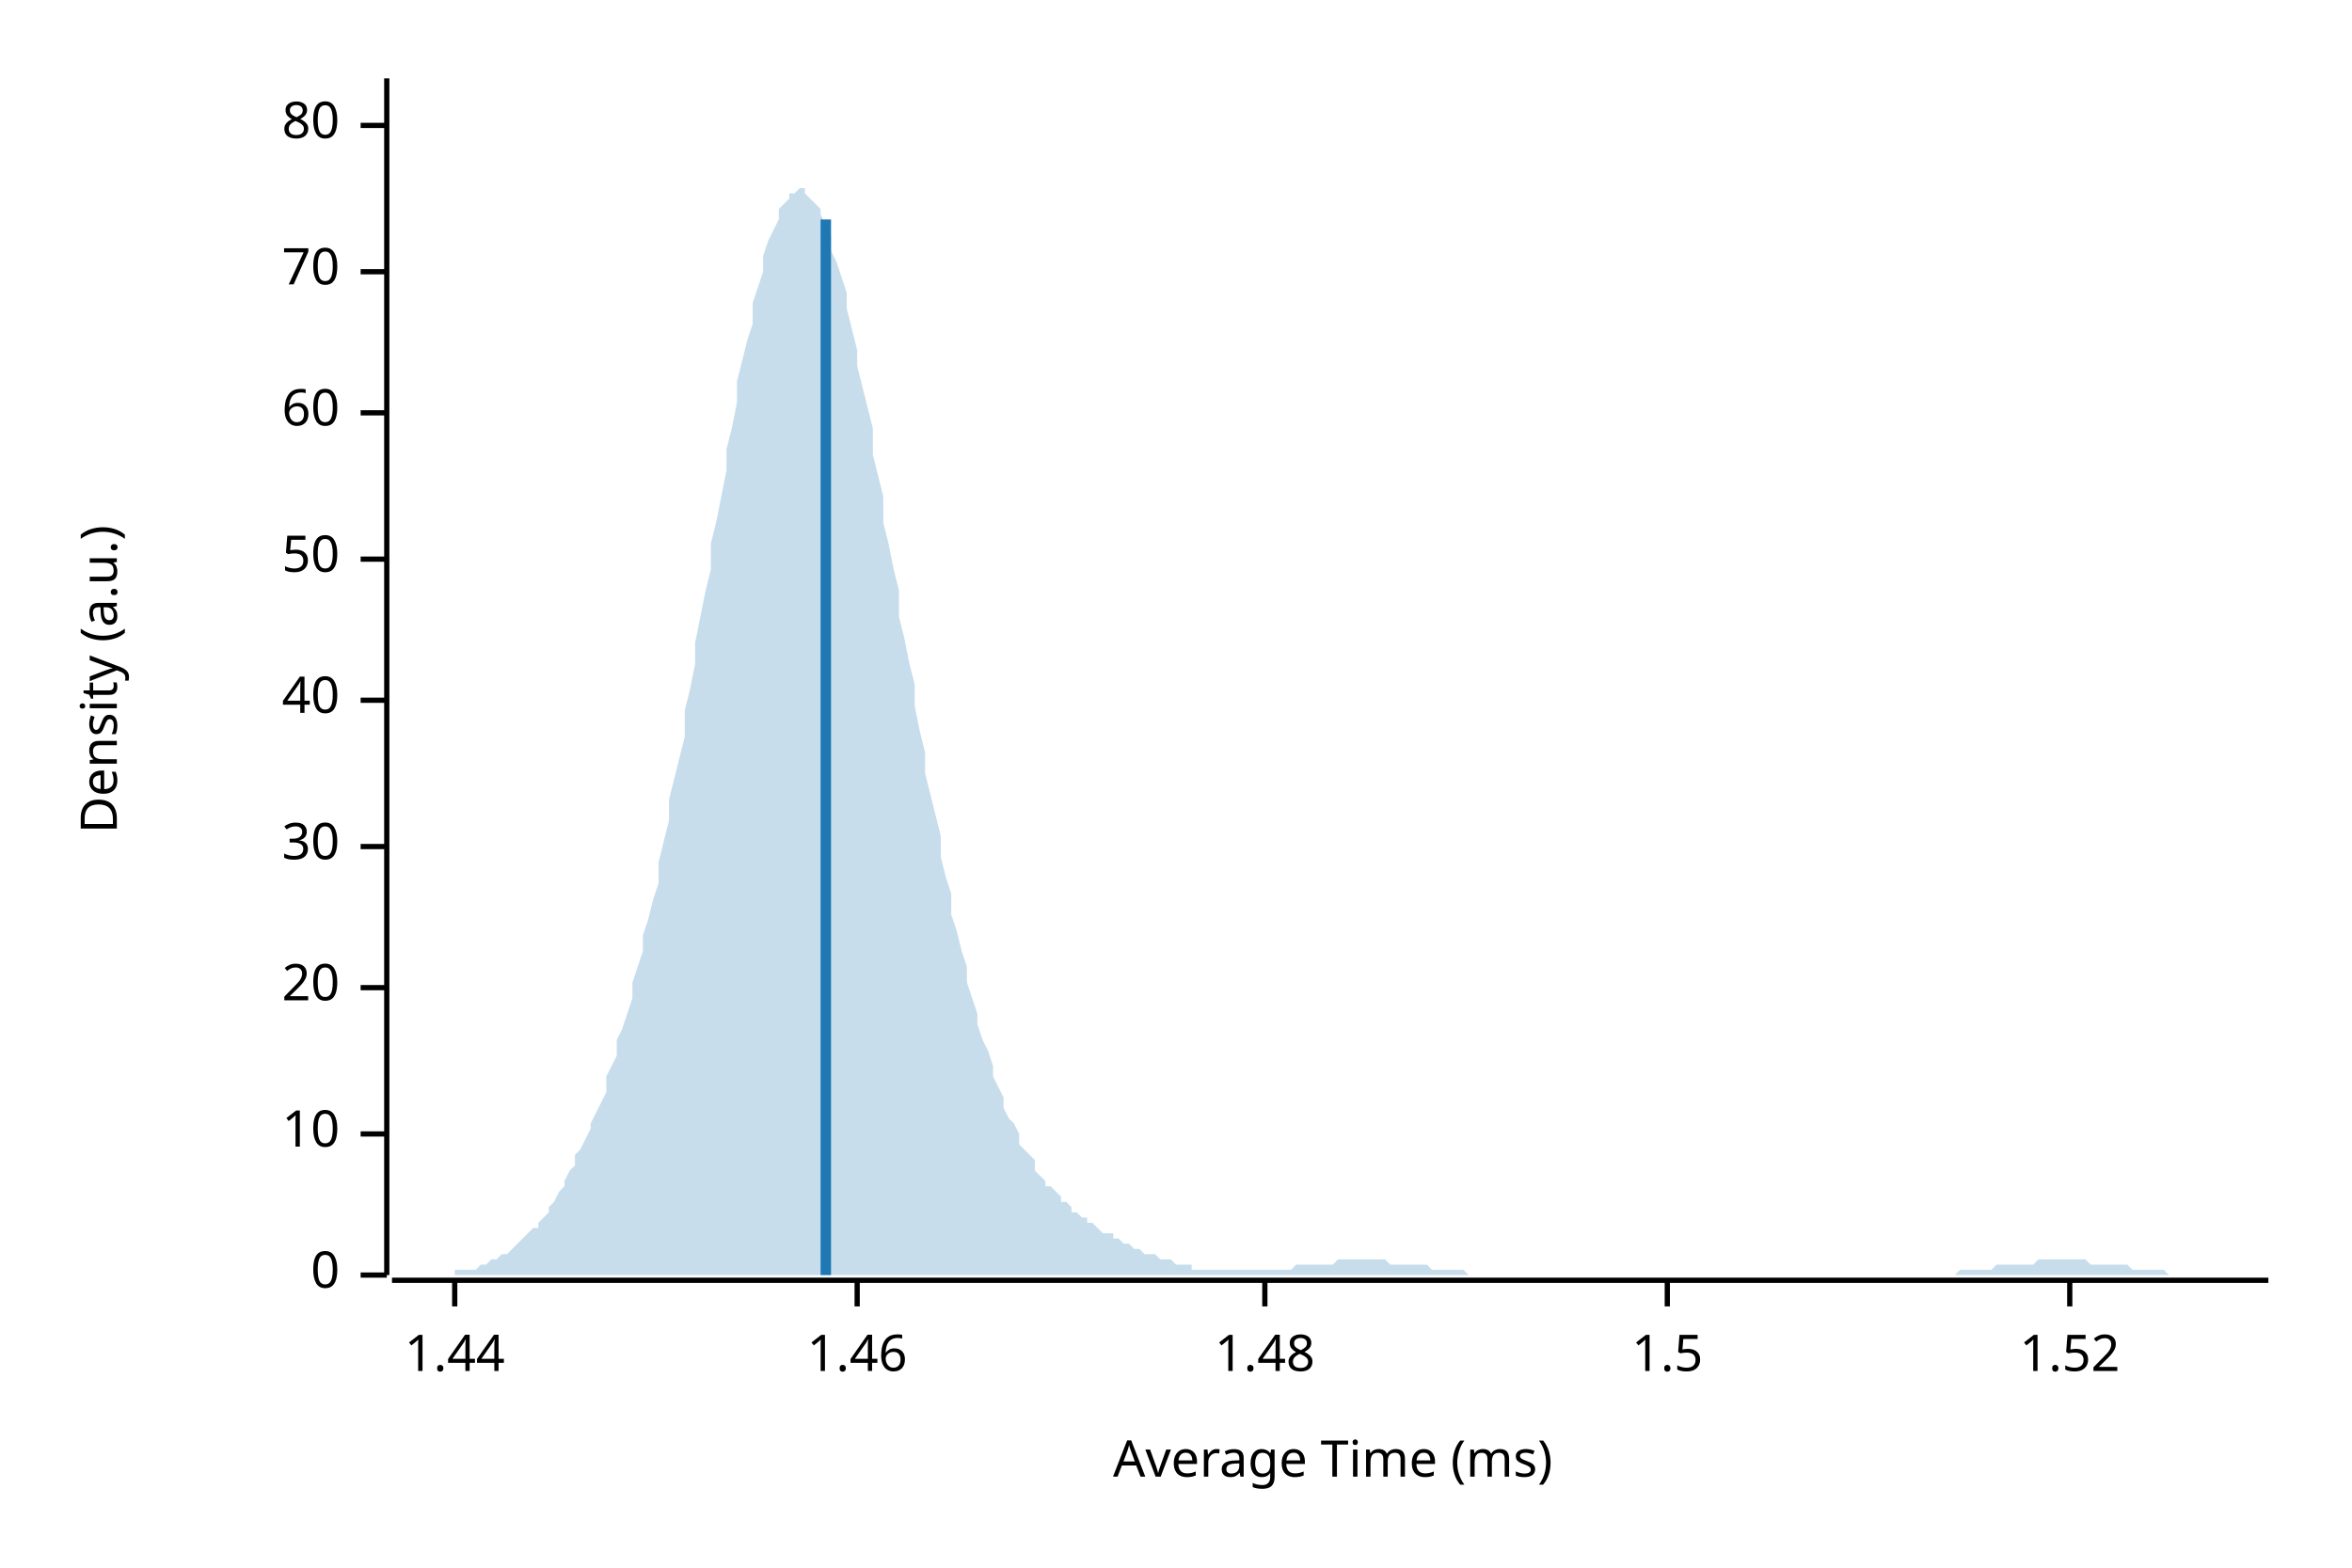
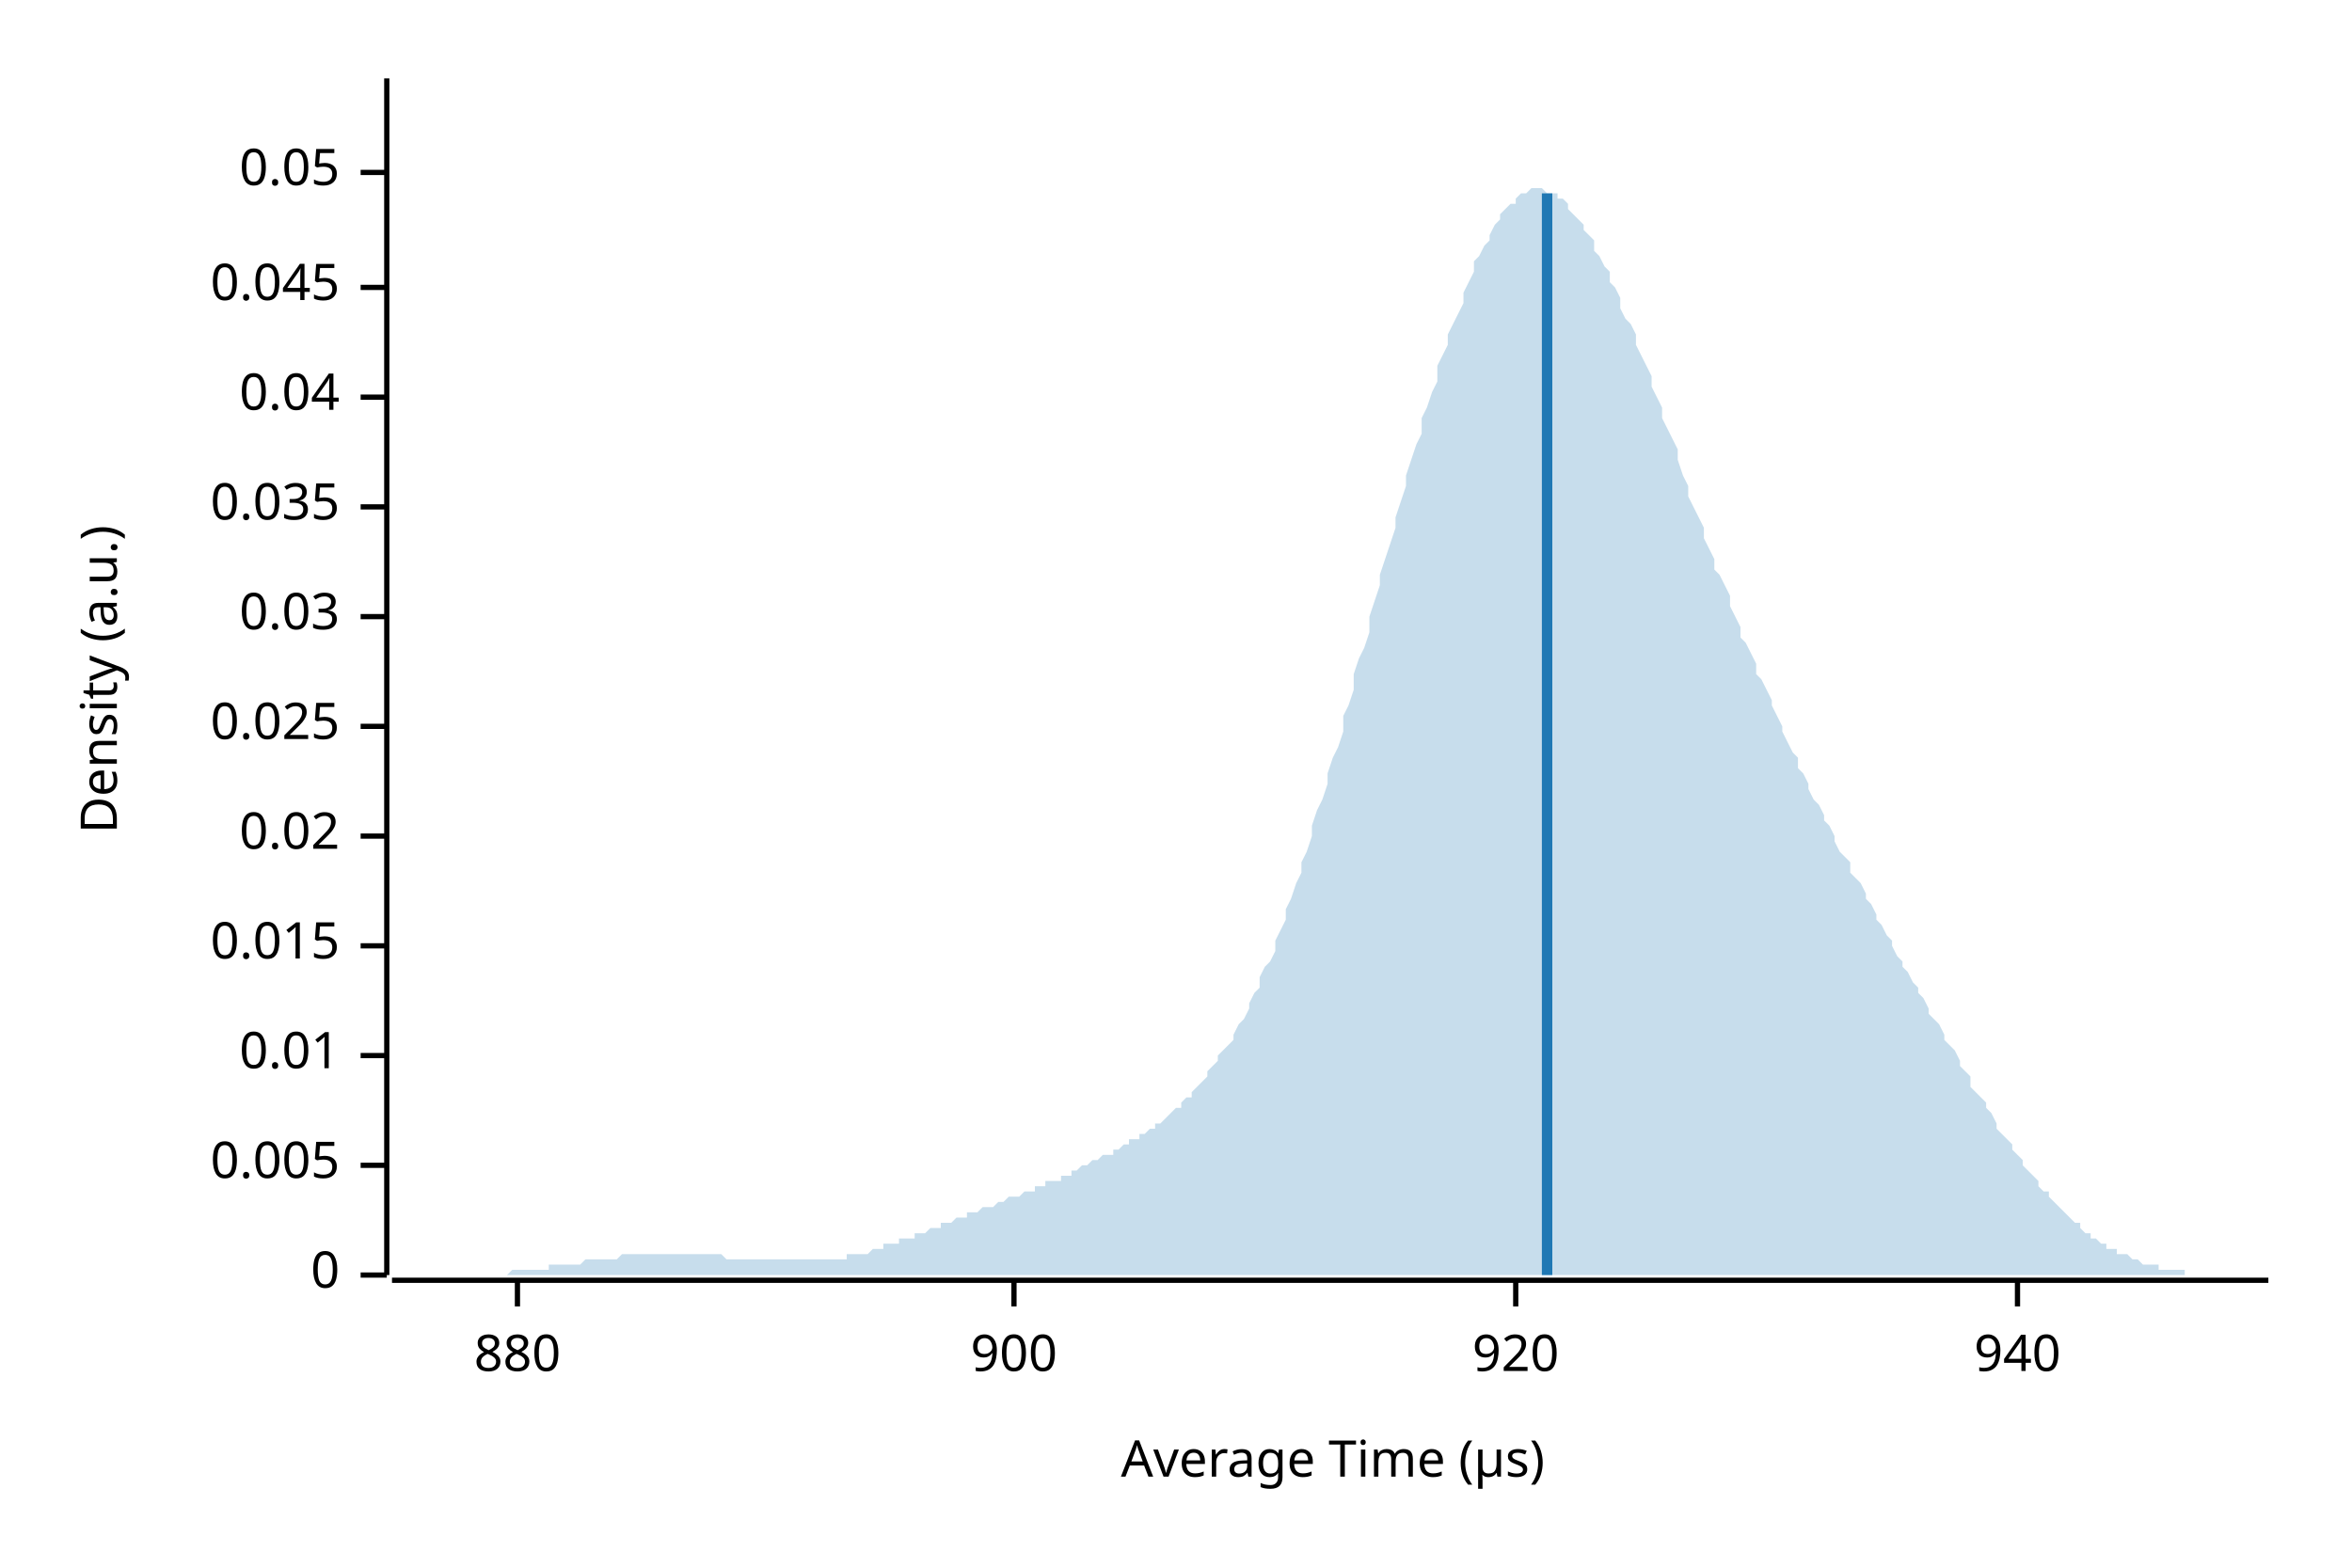
<svg xmlns="http://www.w3.org/2000/svg" width="450" height="300" viewBox="0 0 450 300">
  <text x="15" y="130" dy="0.76em" text-anchor="middle" font-family="sans-serif" font-size="9.677" opacity="1" fill="#000000" transform="rotate(270, 15, 130)">
Density (a.u.)
</text>
  <text x="255" y="285" dy="-0.5ex" text-anchor="middle" font-family="sans-serif" font-size="9.677" opacity="1" fill="#000000">
- Average Time (ms)
+ Average Time (µs)
</text>
  <polyline fill="none" opacity="1" stroke="#000000" stroke-width="1" points="74,15 74,244 " />
  <text x="65" y="244" dy="0.5ex" text-anchor="end" font-family="sans-serif" font-size="9.677" opacity="1" fill="#000000">
0
</text>
  <polyline fill="none" opacity="1" stroke="#000000" stroke-width="1" points="69,244 74,244 " />
-   <text x="65" y="217" dy="0.5ex" text-anchor="end" font-family="sans-serif" font-size="9.677" opacity="1" fill="#000000">
- 10
+   <text x="65" y="223" dy="0.5ex" text-anchor="end" font-family="sans-serif" font-size="9.677" opacity="1" fill="#000000">
+ 0.005
</text>
-   <polyline fill="none" opacity="1" stroke="#000000" stroke-width="1" points="69,217 74,217 " />
-   <text x="65" y="189" dy="0.5ex" text-anchor="end" font-family="sans-serif" font-size="9.677" opacity="1" fill="#000000">
- 20
+   <polyline fill="none" opacity="1" stroke="#000000" stroke-width="1" points="69,223 74,223 " />
+   <text x="65" y="202" dy="0.5ex" text-anchor="end" font-family="sans-serif" font-size="9.677" opacity="1" fill="#000000">
+ 0.01
</text>
-   <polyline fill="none" opacity="1" stroke="#000000" stroke-width="1" points="69,189 74,189 " />
-   <text x="65" y="162" dy="0.5ex" text-anchor="end" font-family="sans-serif" font-size="9.677" opacity="1" fill="#000000">
- 30
+   <polyline fill="none" opacity="1" stroke="#000000" stroke-width="1" points="69,202 74,202 " />
+   <text x="65" y="181" dy="0.5ex" text-anchor="end" font-family="sans-serif" font-size="9.677" opacity="1" fill="#000000">
+ 0.015
</text>
-   <polyline fill="none" opacity="1" stroke="#000000" stroke-width="1" points="69,162 74,162 " />
-   <text x="65" y="134" dy="0.5ex" text-anchor="end" font-family="sans-serif" font-size="9.677" opacity="1" fill="#000000">
- 40
+   <polyline fill="none" opacity="1" stroke="#000000" stroke-width="1" points="69,181 74,181 " />
+   <text x="65" y="160" dy="0.5ex" text-anchor="end" font-family="sans-serif" font-size="9.677" opacity="1" fill="#000000">
+ 0.02
</text>
-   <polyline fill="none" opacity="1" stroke="#000000" stroke-width="1" points="69,134 74,134 " />
-   <text x="65" y="107" dy="0.5ex" text-anchor="end" font-family="sans-serif" font-size="9.677" opacity="1" fill="#000000">
- 50
+   <polyline fill="none" opacity="1" stroke="#000000" stroke-width="1" points="69,160 74,160 " />
+   <text x="65" y="139" dy="0.5ex" text-anchor="end" font-family="sans-serif" font-size="9.677" opacity="1" fill="#000000">
+ 0.025
</text>
-   <polyline fill="none" opacity="1" stroke="#000000" stroke-width="1" points="69,107 74,107 " />
-   <text x="65" y="79" dy="0.5ex" text-anchor="end" font-family="sans-serif" font-size="9.677" opacity="1" fill="#000000">
- 60
+   <polyline fill="none" opacity="1" stroke="#000000" stroke-width="1" points="69,139 74,139 " />
+   <text x="65" y="118" dy="0.5ex" text-anchor="end" font-family="sans-serif" font-size="9.677" opacity="1" fill="#000000">
+ 0.03
</text>
-   <polyline fill="none" opacity="1" stroke="#000000" stroke-width="1" points="69,79 74,79 " />
-   <text x="65" y="52" dy="0.5ex" text-anchor="end" font-family="sans-serif" font-size="9.677" opacity="1" fill="#000000">
- 70
+   <polyline fill="none" opacity="1" stroke="#000000" stroke-width="1" points="69,118 74,118 " />
+   <text x="65" y="97" dy="0.5ex" text-anchor="end" font-family="sans-serif" font-size="9.677" opacity="1" fill="#000000">
+ 0.035
</text>
-   <polyline fill="none" opacity="1" stroke="#000000" stroke-width="1" points="69,52 74,52 " />
-   <text x="65" y="24" dy="0.5ex" text-anchor="end" font-family="sans-serif" font-size="9.677" opacity="1" fill="#000000">
- 80
+   <polyline fill="none" opacity="1" stroke="#000000" stroke-width="1" points="69,97 74,97 " />
+   <text x="65" y="76" dy="0.5ex" text-anchor="end" font-family="sans-serif" font-size="9.677" opacity="1" fill="#000000">
+ 0.04
</text>
-   <polyline fill="none" opacity="1" stroke="#000000" stroke-width="1" points="69,24 74,24 " />
+   <polyline fill="none" opacity="1" stroke="#000000" stroke-width="1" points="69,76 74,76 " />
+   <text x="65" y="55" dy="0.5ex" text-anchor="end" font-family="sans-serif" font-size="9.677" opacity="1" fill="#000000">
+ 0.045
+ </text>
+   <polyline fill="none" opacity="1" stroke="#000000" stroke-width="1" points="69,55 74,55 " />
+   <text x="65" y="33" dy="0.5ex" text-anchor="end" font-family="sans-serif" font-size="9.677" opacity="1" fill="#000000">
+ 0.05
+ </text>
+   <polyline fill="none" opacity="1" stroke="#000000" stroke-width="1" points="69,33 74,33 " />
  <polyline fill="none" opacity="1" stroke="#000000" stroke-width="1" points="75,245 434,245 " />
-   <text x="87" y="255" dy="0.76em" text-anchor="middle" font-family="sans-serif" font-size="9.677" opacity="1" fill="#000000">
- 1.44
+   <text x="99" y="255" dy="0.76em" text-anchor="middle" font-family="sans-serif" font-size="9.677" opacity="1" fill="#000000">
+ 880
</text>
-   <polyline fill="none" opacity="1" stroke="#000000" stroke-width="1" points="87,245 87,250 " />
-   <text x="164" y="255" dy="0.76em" text-anchor="middle" font-family="sans-serif" font-size="9.677" opacity="1" fill="#000000">
- 1.46
+   <polyline fill="none" opacity="1" stroke="#000000" stroke-width="1" points="99,245 99,250 " />
+   <text x="194" y="255" dy="0.76em" text-anchor="middle" font-family="sans-serif" font-size="9.677" opacity="1" fill="#000000">
+ 900
</text>
-   <polyline fill="none" opacity="1" stroke="#000000" stroke-width="1" points="164,245 164,250 " />
-   <text x="242" y="255" dy="0.76em" text-anchor="middle" font-family="sans-serif" font-size="9.677" opacity="1" fill="#000000">
- 1.48
+   <polyline fill="none" opacity="1" stroke="#000000" stroke-width="1" points="194,245 194,250 " />
+   <text x="290" y="255" dy="0.76em" text-anchor="middle" font-family="sans-serif" font-size="9.677" opacity="1" fill="#000000">
+ 920
</text>
-   <polyline fill="none" opacity="1" stroke="#000000" stroke-width="1" points="242,245 242,250 " />
-   <text x="319" y="255" dy="0.76em" text-anchor="middle" font-family="sans-serif" font-size="9.677" opacity="1" fill="#000000">
- 1.5
+   <polyline fill="none" opacity="1" stroke="#000000" stroke-width="1" points="290,245 290,250 " />
+   <text x="386" y="255" dy="0.76em" text-anchor="middle" font-family="sans-serif" font-size="9.677" opacity="1" fill="#000000">
+ 940
</text>
-   <polyline fill="none" opacity="1" stroke="#000000" stroke-width="1" points="319,245 319,250 " />
-   <text x="396" y="255" dy="0.76em" text-anchor="middle" font-family="sans-serif" font-size="9.677" opacity="1" fill="#000000">
- 1.52
- </text>
-   <polyline fill="none" opacity="1" stroke="#000000" stroke-width="1" points="396,245 396,250 " />
-   <polygon opacity="0.25" fill="#1F78B4" points="75,244 75,244 76,244 77,244 77,244 78,244 79,244 80,244 80,244 81,244 82,244 82,244 83,244 84,244 85,244 85,244 86,244 87,244 87,243 88,243 89,243 90,243 90,243 91,243 92,242 92,242 93,242 94,241 95,241 95,241 96,240 97,240 98,239 98,239 99,238 100,237 100,237 101,236 102,235 103,235 103,234 104,233 105,232 105,231 106,230 107,228 108,227 108,226 109,224 110,223 110,221 111,220 112,218 113,216 113,215 114,213 115,211 116,209 116,206 117,204 118,202 118,199 119,197 120,194 121,191 121,188 122,185 123,182 123,179 124,176 125,172 126,169 126,165 127,161 128,157 128,153 129,149 130,145 131,141 131,136 132,132 133,127 133,123 134,118 135,113 136,109 136,104 137,100 138,95 139,90 139,86 140,82 141,77 141,73 142,69 143,65 144,62 144,58 145,55 146,52 146,49 147,46 148,44 149,42 149,40 150,39 151,38 151,37 152,37 153,36 154,36 154,37 155,38 156,39 157,40 157,41 158,43 159,45 159,48 160,50 161,53 162,56 162,59 163,63 164,67 164,70 165,74 166,78 167,82 167,87 168,91 169,95 169,100 170,104 171,109 172,113 172,118 173,122 174,127 175,131 175,135 176,140 177,144 177,148 178,152 179,156 180,160 180,164 181,168 182,171 182,175 183,178 184,182 185,185 185,188 186,191 187,194 187,196 188,199 189,201 190,204 190,206 191,208 192,210 192,212 193,214 194,215 195,217 195,219 196,220 197,221 198,222 198,224 199,225 200,226 200,227 201,227 202,228 203,229 203,230 204,230 205,231 205,232 206,232 207,233 208,233 208,234 209,234 210,235 210,235 211,236 212,236 213,236 213,237 214,237 215,238 216,238 216,238 217,239 218,239 218,239 219,240 220,240 221,240 221,240 222,241 223,241 223,241 224,241 225,242 226,242 226,242 227,242 228,242 228,243 229,243 230,243 231,243 231,243 232,243 233,243 233,243 234,243 235,243 236,243 236,243 237,243 238,243 239,243 239,243 240,243 241,243 241,243 242,243 243,243 244,243 244,243 245,243 246,243 246,243 247,243 248,242 249,242 249,242 250,242 251,242 251,242 252,242 253,242 254,242 254,242 255,242 256,241 257,241 257,241 258,241 259,241 259,241 260,241 261,241 262,241 262,241 263,241 264,241 264,241 265,241 266,242 267,242 267,242 268,242 269,242 269,242 270,242 271,242 272,242 272,242 273,242 274,243 275,243 275,243 276,243 277,243 277,243 278,243 279,243 280,243 280,243 281,244 282,244 282,244 283,244 284,244 285,244 285,244 286,244 287,244 287,244 288,244 289,244 290,244 290,244 291,244 292,244 292,244 293,244 294,244 295,244 295,244 296,244 297,244 298,244 298,244 299,244 300,244 300,244 301,244 302,244 303,244 303,244 304,244 305,244 305,244 306,244 307,244 308,244 308,244 309,244 310,244 310,244 311,244 312,244 313,244 313,244 314,244 315,244 316,244 316,244 317,244 318,244 318,244 319,244 320,244 321,244 321,244 322,244 323,244 323,244 324,244 325,244 326,244 326,244 327,244 328,244 328,244 329,244 330,244 331,244 331,244 332,244 333,244 333,244 334,244 335,244 336,244 336,244 337,244 338,244 339,244 339,244 340,244 341,244 341,244 342,244 343,244 344,244 344,244 345,244 346,244 346,244 347,244 348,244 349,244 349,244 350,244 351,244 351,244 352,244 353,244 354,244 354,244 355,244 356,244 357,244 357,244 358,244 359,244 359,244 360,244 361,244 362,244 362,244 363,244 364,244 364,244 365,244 366,244 367,244 367,244 368,244 369,244 369,244 370,244 371,244 372,244 372,244 373,244 374,244 375,243 375,243 376,243 377,243 377,243 378,243 379,243 380,243 380,243 381,243 382,242 382,242 383,242 384,242 385,242 385,242 386,242 387,242 387,242 388,242 389,242 390,241 390,241 391,241 392,241 392,241 393,241 394,241 395,241 395,241 396,241 397,241 398,241 398,241 399,241 400,242 400,242 401,242 402,242 403,242 403,242 404,242 405,242 405,242 406,242 407,242 408,243 408,243 409,243 410,243 410,243 411,243 412,243 413,243 413,243 414,243 415,244 416,244 416,244 417,244 418,244 418,244 419,244 420,244 421,244 421,244 422,244 423,244 423,244 424,244 425,244 426,244 426,244 427,244 428,244 428,244 429,244 430,244 431,244 431,244 432,244 433,244 434,244 434,244 75,244 " />
-   <polyline fill="none" opacity="1" stroke="#1F78B4" stroke-width="2" points="158,244 158,42 " />
+   <polyline fill="none" opacity="1" stroke="#000000" stroke-width="1" points="386,245 386,250 " />
+   <polygon opacity="0.25" fill="#1F78B4" points="75,244 75,244 76,244 77,244 77,244 78,244 79,244 80,244 80,244 81,244 82,244 82,244 83,244 84,244 85,244 85,244 86,244 87,244 87,244 88,244 89,244 90,244 90,244 91,244 92,244 92,244 93,244 94,244 95,244 95,244 96,244 97,244 98,243 98,243 99,243 100,243 100,243 101,243 102,243 103,243 103,243 104,243 105,243 105,242 106,242 107,242 108,242 108,242 109,242 110,242 110,242 111,242 112,241 113,241 113,241 114,241 115,241 116,241 116,241 117,241 118,241 118,241 119,240 120,240 121,240 121,240 122,240 123,240 123,240 124,240 125,240 126,240 126,240 127,240 128,240 128,240 129,240 130,240 131,240 131,240 132,240 133,240 133,240 134,240 135,240 136,240 136,240 137,240 138,240 139,241 139,241 140,241 141,241 141,241 142,241 143,241 144,241 144,241 145,241 146,241 146,241 147,241 148,241 149,241 149,241 150,241 151,241 151,241 152,241 153,241 154,241 154,241 155,241 156,241 157,241 157,241 158,241 159,241 159,241 160,241 161,241 162,241 162,240 163,240 164,240 164,240 165,240 166,240 167,239 167,239 168,239 169,239 169,238 170,238 171,238 172,238 172,237 173,237 174,237 175,237 175,236 176,236 177,236 177,236 178,235 179,235 180,235 180,234 181,234 182,234 182,234 183,233 184,233 185,233 185,232 186,232 187,232 187,232 188,231 189,231 190,231 190,231 191,230 192,230 192,230 193,229 194,229 195,229 195,229 196,228 197,228 198,228 198,227 199,227 200,227 200,226 201,226 202,226 203,226 203,225 204,225 205,225 205,224 206,224 207,223 208,223 208,223 209,222 210,222 210,222 211,221 212,221 213,221 213,220 214,220 215,219 216,219 216,218 217,218 218,218 218,217 219,217 220,216 221,216 221,215 222,215 223,214 223,214 224,213 225,212 226,212 226,211 227,210 228,210 228,209 229,208 230,207 231,206 231,205 232,204 233,203 233,202 234,201 235,200 236,199 236,198 237,196 238,195 239,193 239,192 240,190 241,189 241,187 242,185 243,184 244,182 244,180 245,178 246,176 246,174 247,172 248,169 249,167 249,165 250,163 251,160 251,158 252,155 253,153 254,150 254,148 255,145 256,143 257,140 257,137 258,135 259,132 259,129 260,126 261,124 262,121 262,118 263,115 264,112 264,110 265,107 266,104 267,101 267,99 268,96 269,93 269,91 270,88 271,85 272,83 272,80 273,78 274,75 275,73 275,70 276,68 277,66 277,64 278,62 279,60 280,58 280,56 281,54 282,52 282,50 283,49 284,47 285,46 285,45 286,43 287,42 287,41 288,40 289,39 290,39 290,38 291,37 292,37 292,37 293,36 294,36 295,36 295,36 296,37 297,37 298,37 298,38 299,38 300,39 300,40 301,41 302,42 303,43 303,44 304,45 305,46 305,48 306,49 307,51 308,52 308,54 309,55 310,57 310,59 311,61 312,62 313,64 313,66 314,68 315,70 316,72 316,74 317,76 318,78 318,80 319,82 320,84 321,86 321,88 322,91 323,93 323,95 324,97 325,99 326,101 326,103 327,105 328,107 328,109 329,110 330,112 331,114 331,116 332,118 333,120 333,122 334,123 335,125 336,127 336,129 337,130 338,132 339,134 339,135 340,137 341,139 341,140 342,142 343,144 344,145 344,147 345,148 346,150 346,151 347,153 348,154 349,156 349,157 350,158 351,160 351,161 352,163 353,164 354,165 354,167 355,168 356,169 357,171 357,172 358,173 359,175 359,176 360,177 361,179 362,180 362,181 363,183 364,184 364,185 365,186 366,188 367,189 367,190 368,191 369,193 369,194 370,195 371,196 372,198 372,199 373,200 374,201 375,203 375,204 376,205 377,206 377,208 378,209 379,210 380,211 380,212 381,213 382,215 382,216 383,217 384,218 385,219 385,220 386,221 387,222 387,223 388,224 389,225 390,226 390,227 391,228 392,228 392,229 393,230 394,231 395,232 395,232 396,233 397,234 398,234 398,235 399,236 400,236 400,237 401,237 402,238 403,238 403,239 404,239 405,239 405,240 406,240 407,240 408,241 408,241 409,241 410,242 410,242 411,242 412,242 413,242 413,243 414,243 415,243 416,243 416,243 417,243 418,243 418,244 419,244 420,244 421,244 421,244 422,244 423,244 423,244 424,244 425,244 426,244 426,244 427,244 428,244 428,244 429,244 430,244 431,244 431,244 432,244 433,244 434,244 434,244 75,244 " />
+   <polyline fill="none" opacity="1" stroke="#1F78B4" stroke-width="2" points="296,244 296,37 " />
</svg>
